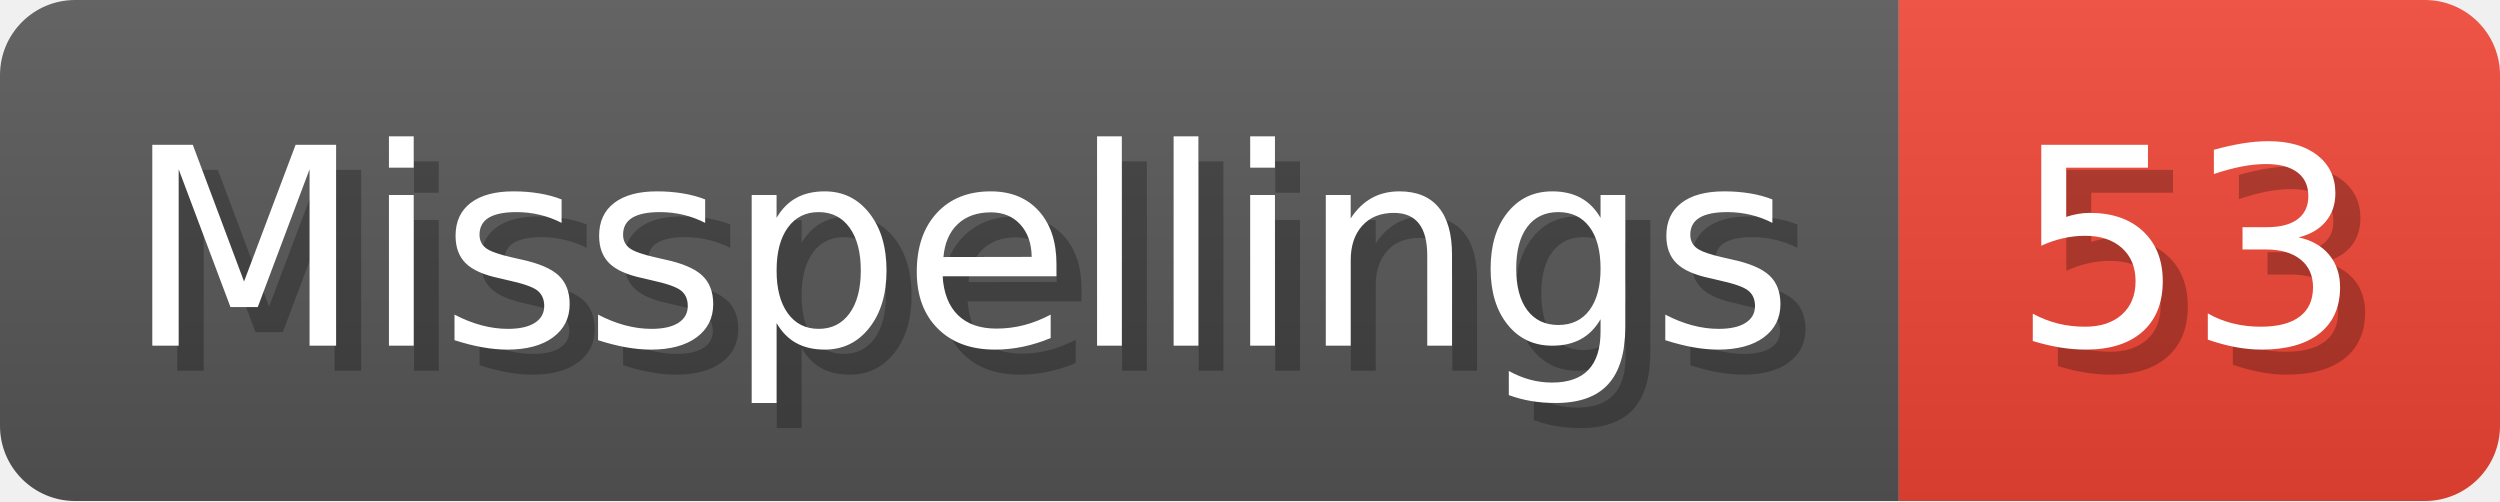
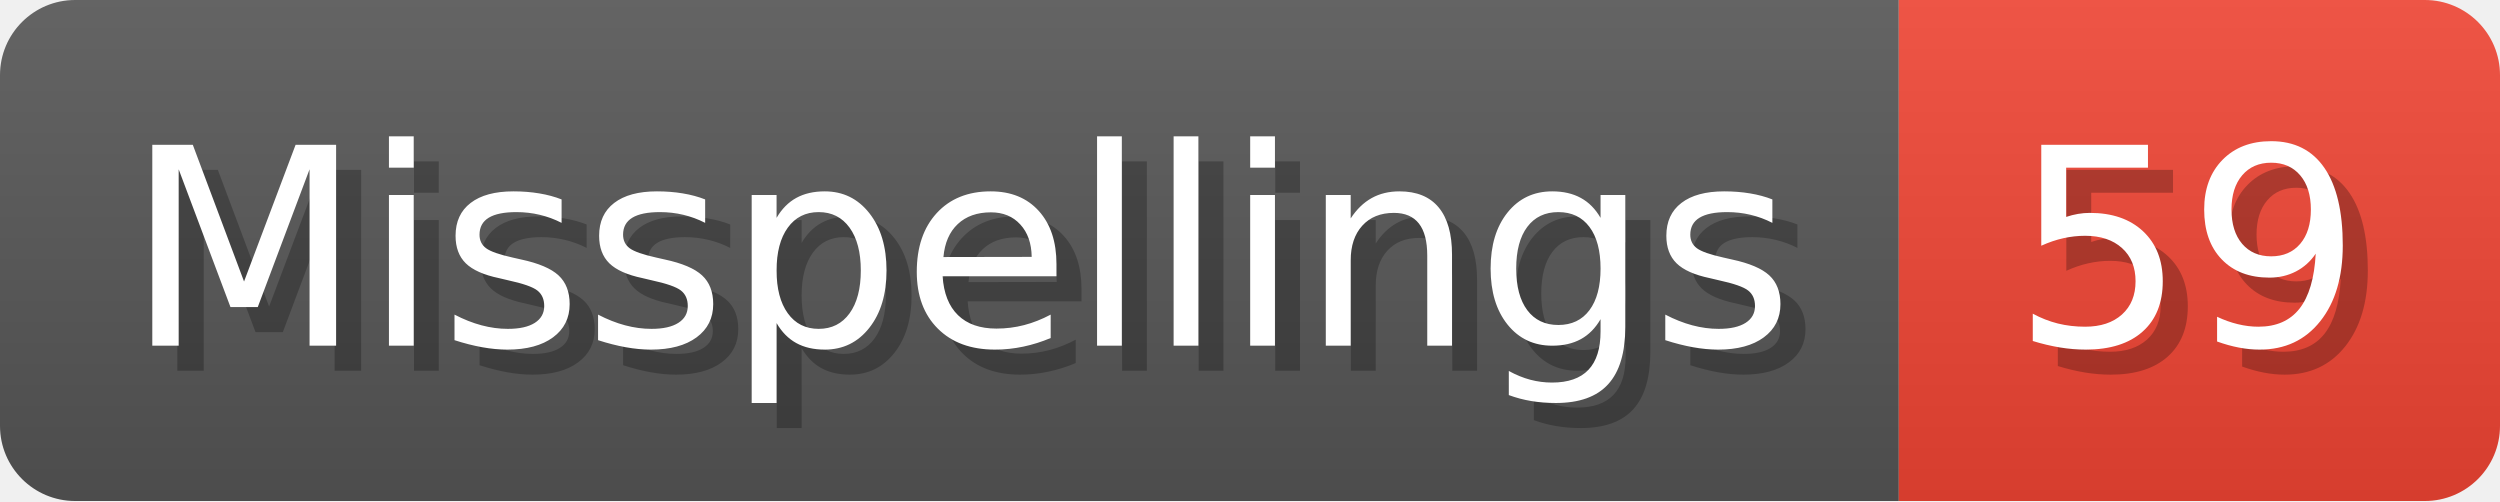
- <svg xmlns="http://www.w3.org/2000/svg" width="99.8" height="20" viewBox="0 0 998 200" role="img" aria-label="Misspellings: 53">
+ <svg xmlns="http://www.w3.org/2000/svg" width="99.8" height="20" viewBox="0 0 998 200" role="img" aria-label="Misspellings: 59">
  <linearGradient id="a" x2="0" y2="100%">
    <stop offset="0" stop-opacity=".1" stop-color="#EEE" />
    <stop offset="1" stop-opacity=".1" />
  </linearGradient>
  <mask id="m">
    <rect width="998" height="200" rx="30" fill="#FFF" />
  </mask>
  <g mask="url(#m)">
    <rect width="758" height="200" fill="#555" />
    <rect width="240" height="200" fill="#E43" x="758" />
    <rect width="998" height="200" fill="url(#a)" />
  </g>
  <g aria-hidden="true" fill="#fff" text-anchor="start" font-family="Verdana,DejaVu Sans,sans-serif" font-size="110">
    <text x="60" y="148" textLength="658" fill="#000" opacity="0.25">Misspellings</text>
    <text x="50" y="138" textLength="658">Misspellings</text>
-     <text x="813" y="148" textLength="140" fill="#000" opacity="0.25">53</text>
-     <text x="803" y="138" textLength="140">53</text>
+     <text x="813" y="148" textLength="140" fill="#000" opacity="0.25">59</text>
+     <text x="803" y="138" textLength="140">59</text>
  </g>
</svg>
